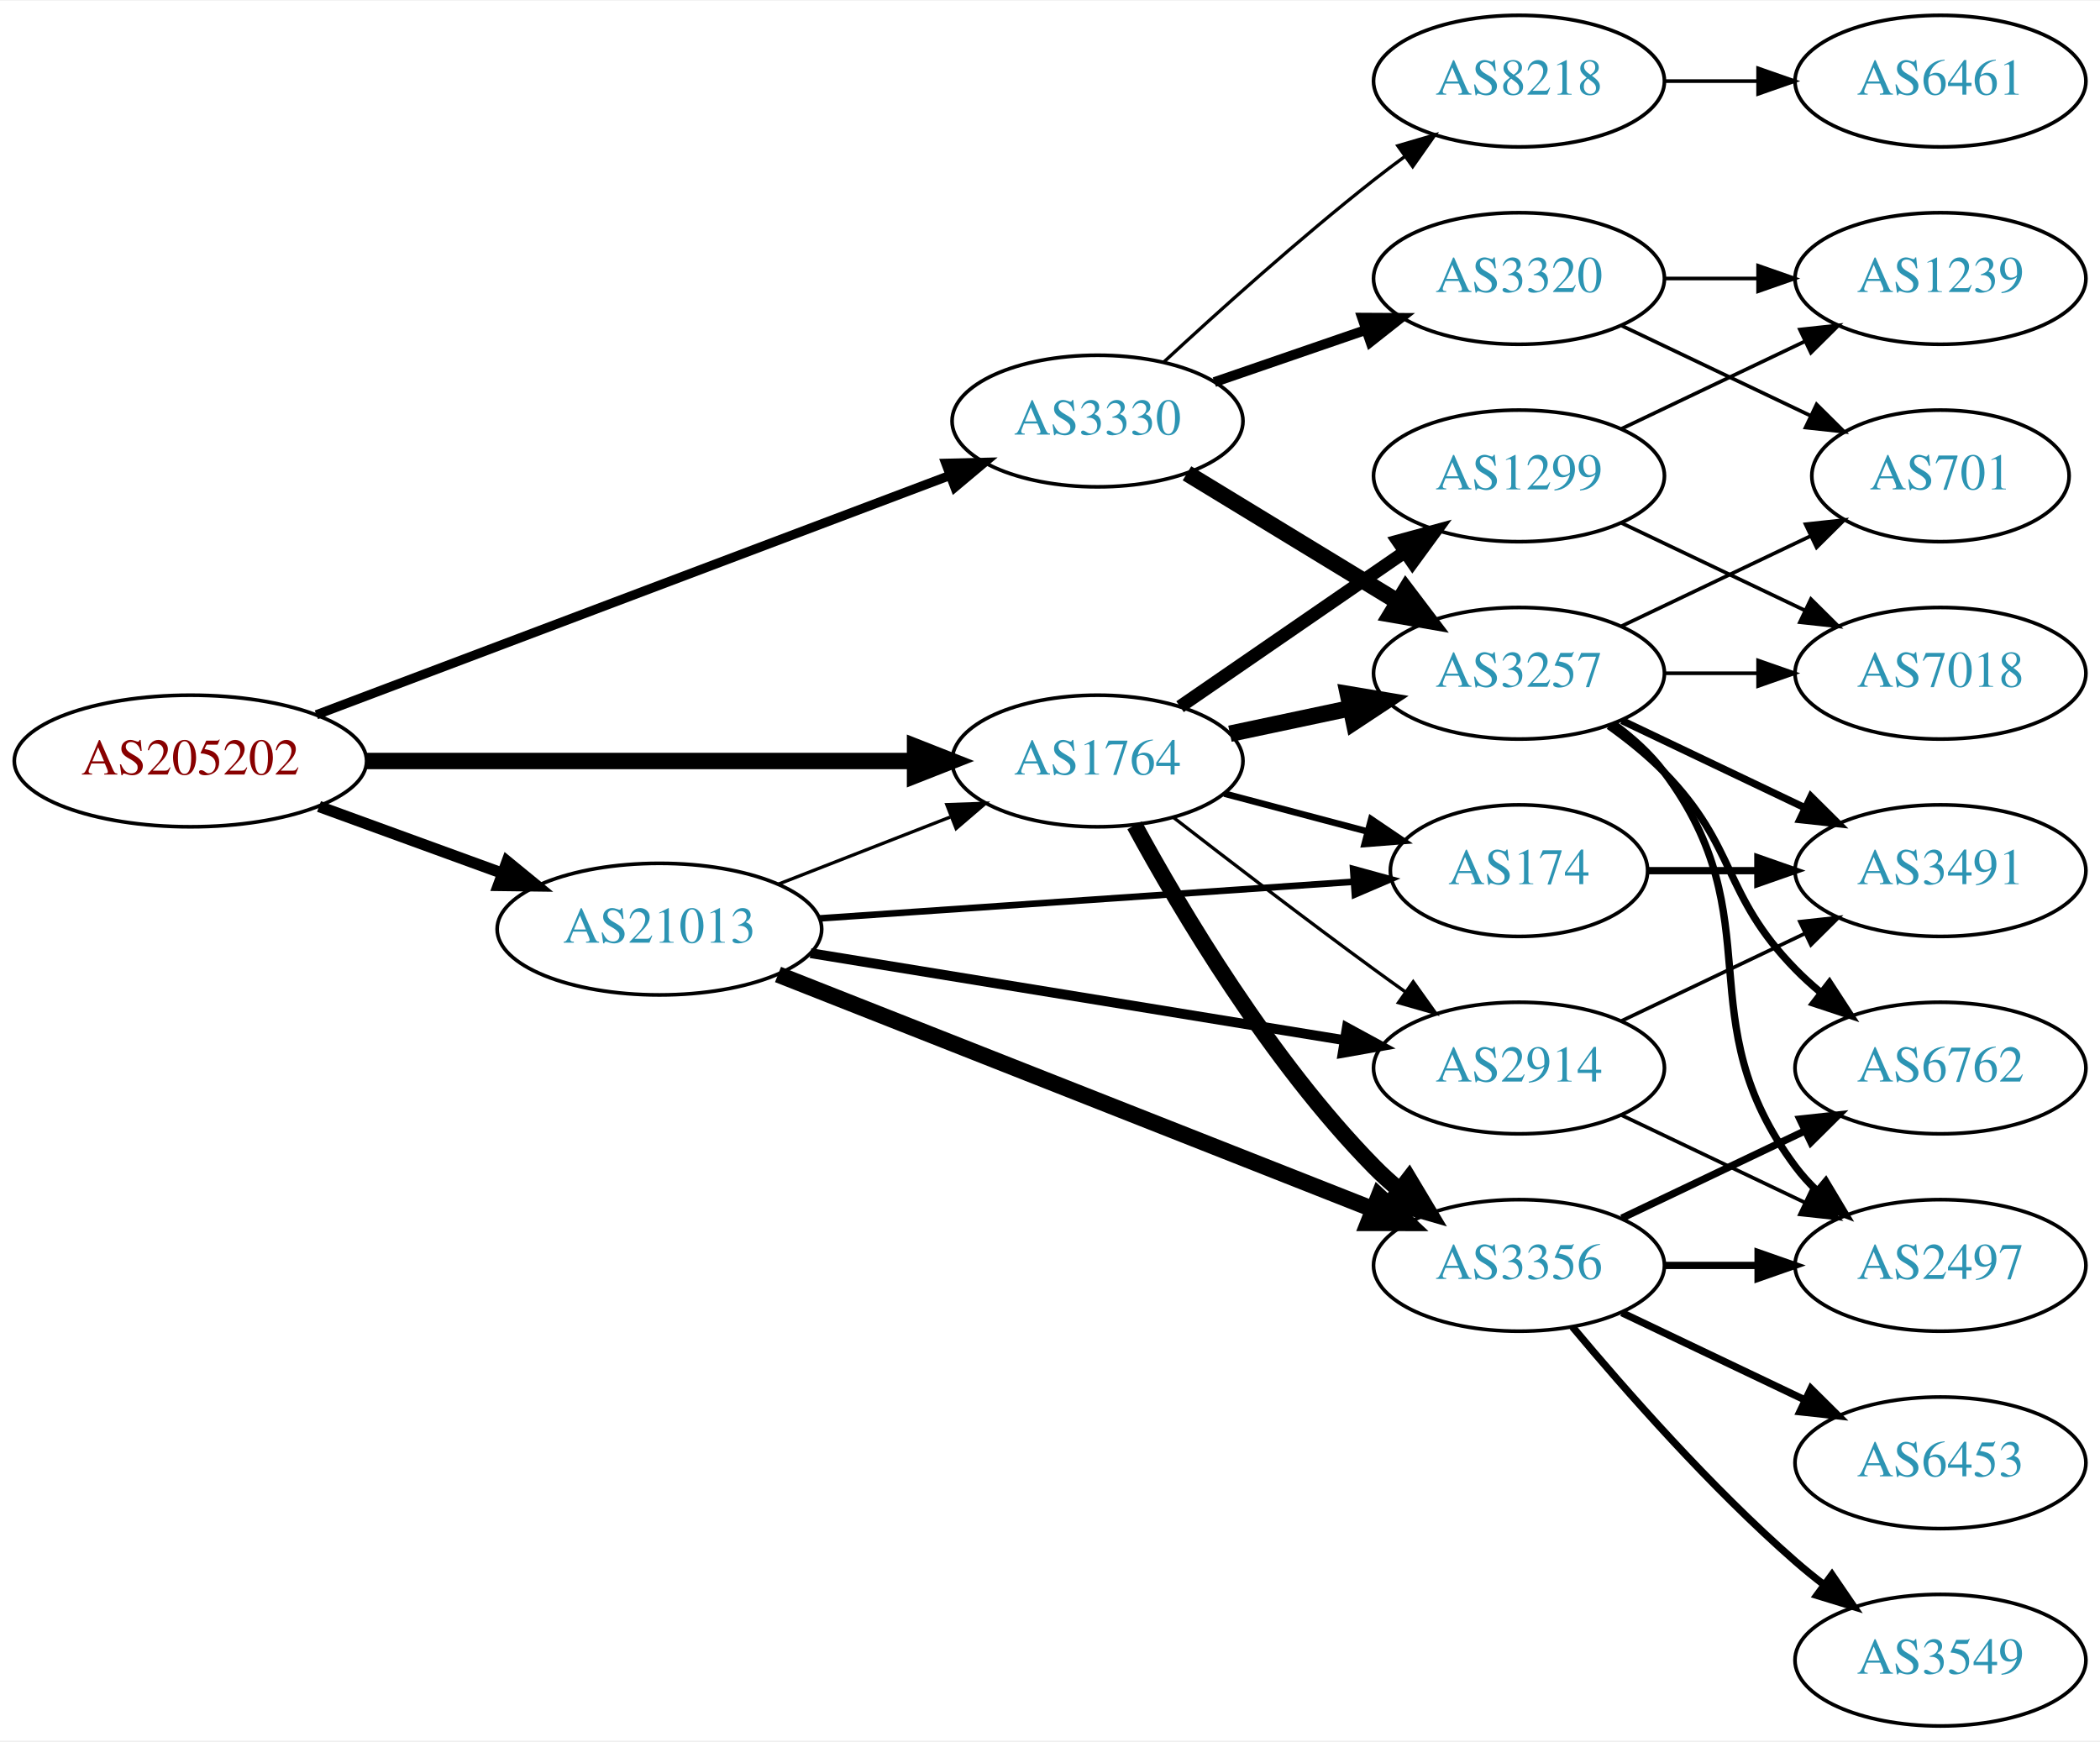
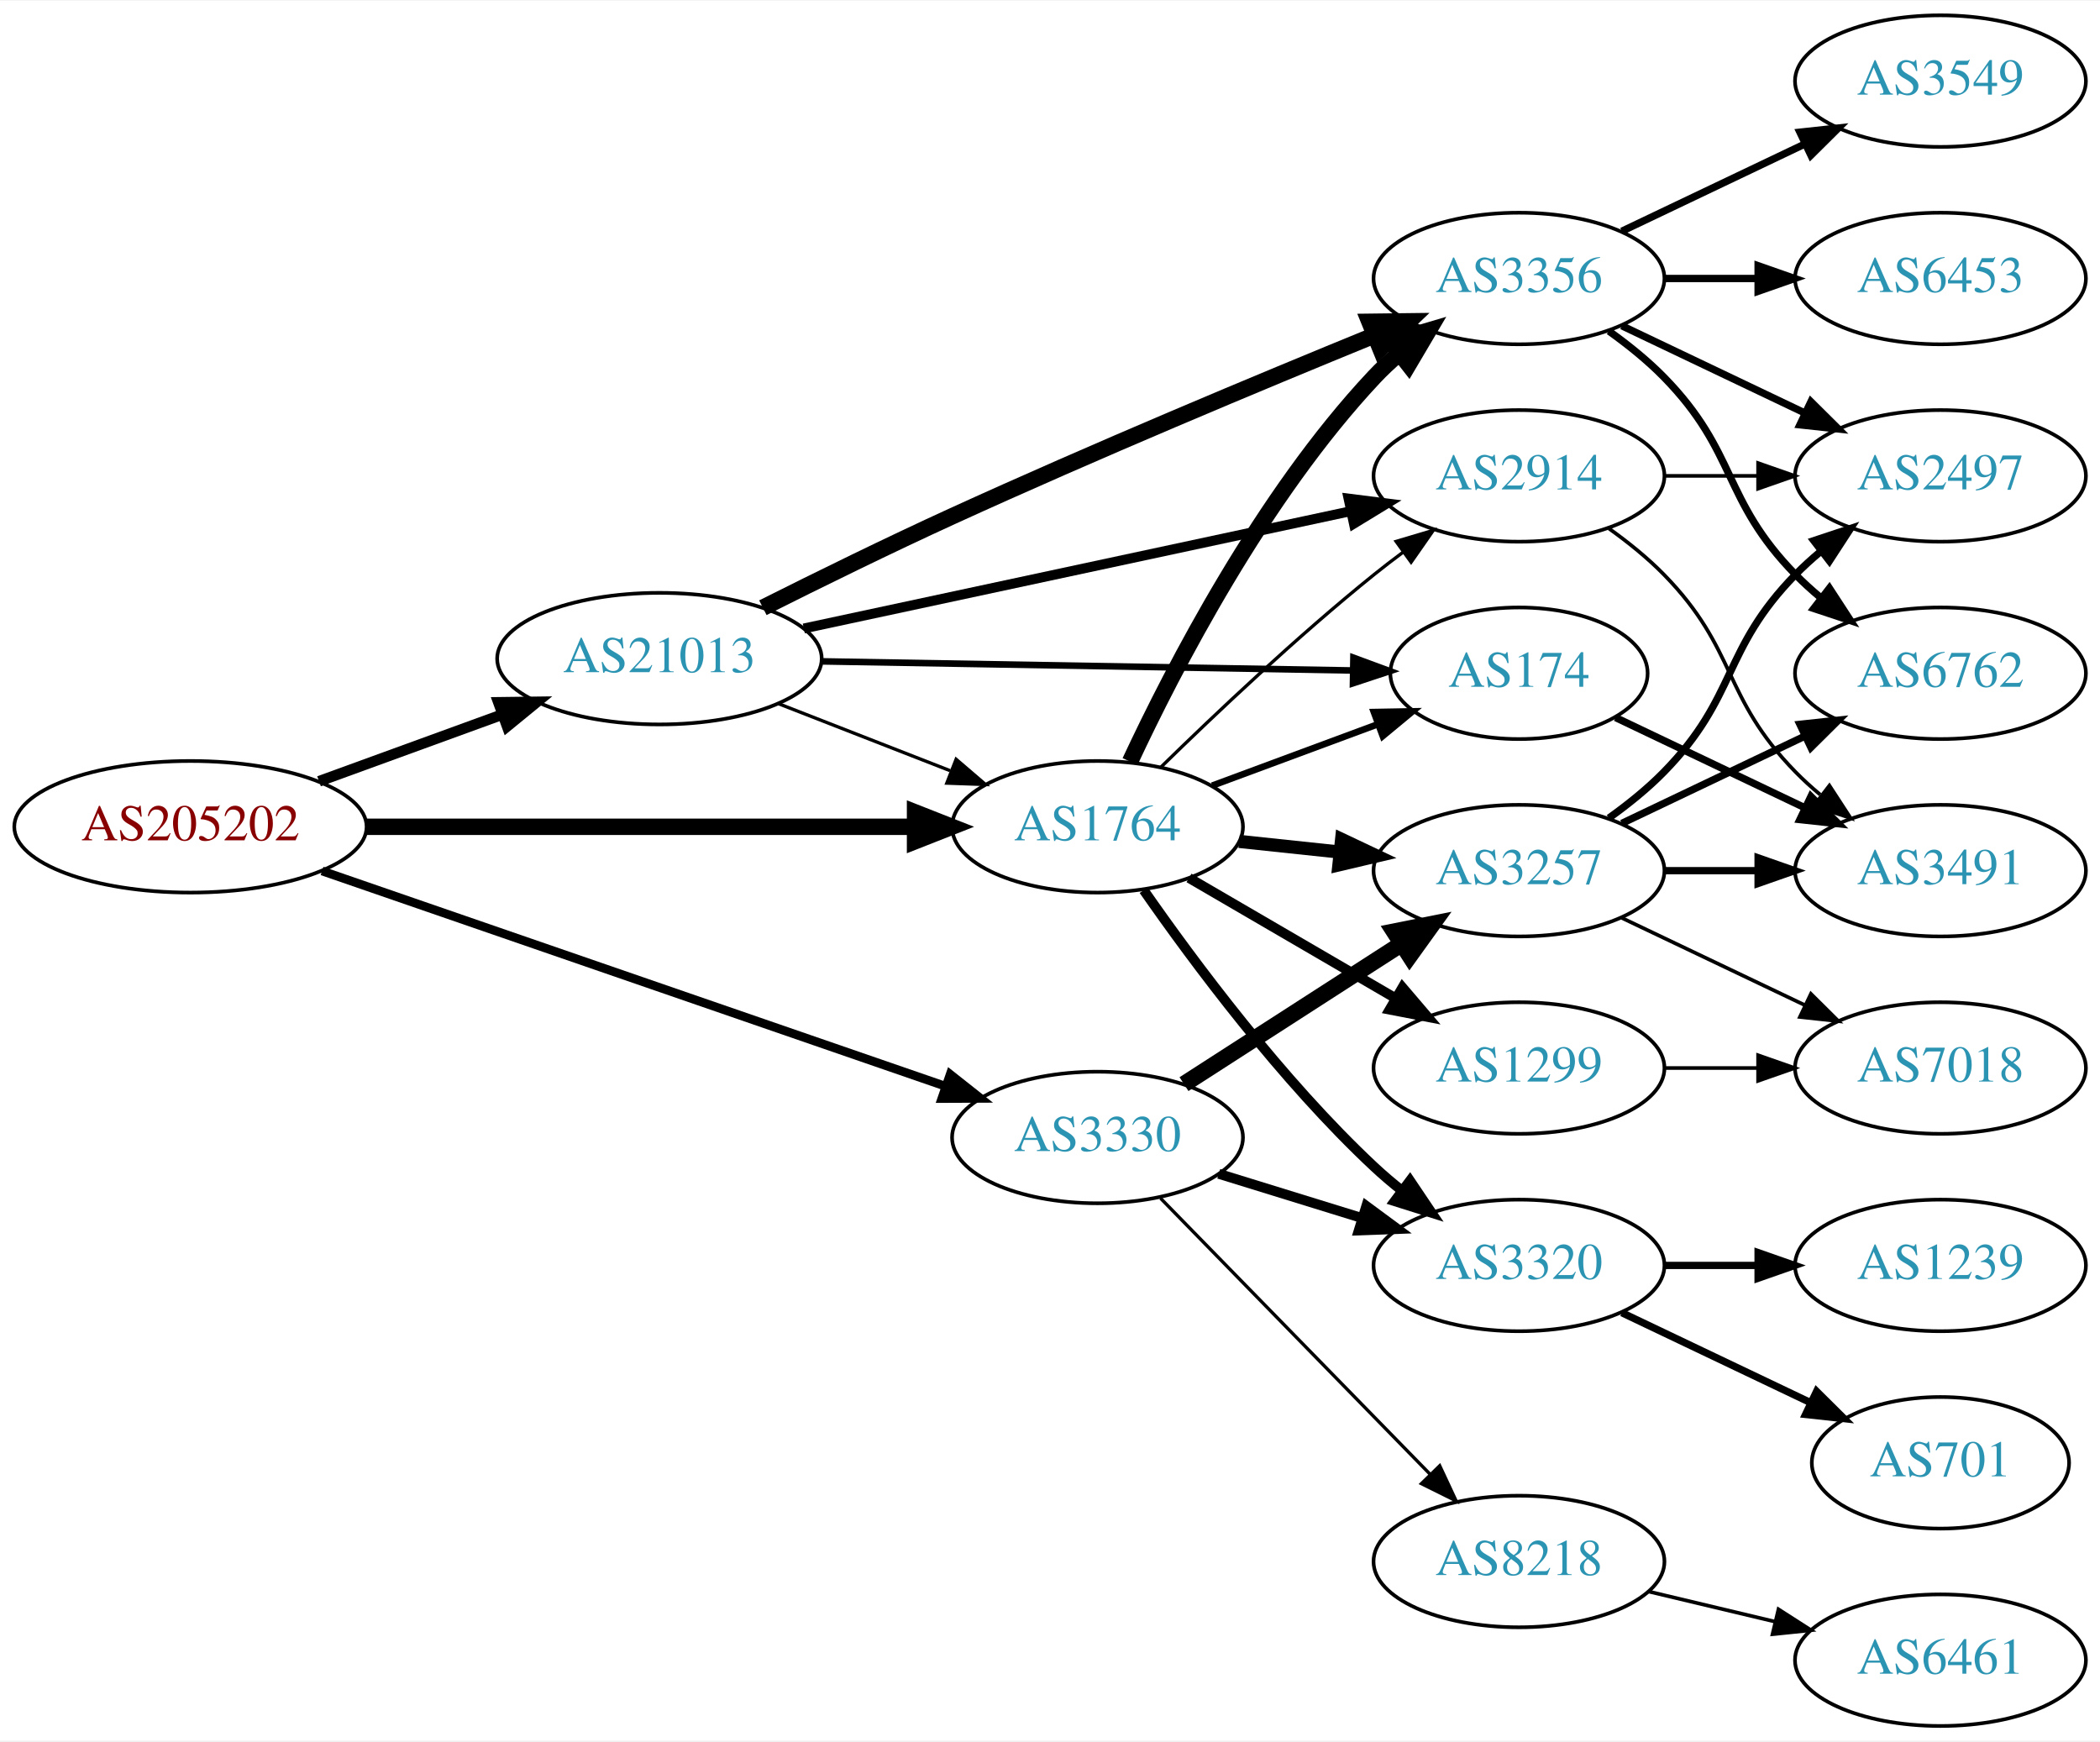
<svg xmlns="http://www.w3.org/2000/svg" xmlns:xlink="http://www.w3.org/1999/xlink" width="574pt" height="476pt" viewBox="0.00 0.00 574.46 476.00">
  <g id="graph0" class="graph" transform="scale(1 1) rotate(0) translate(4 472)">
    <polygon fill="white" stroke="none" points="-4,4 -4,-472 570.463,-472 570.463,4 -4,4" />
    <g id="node1" class="node">
      <g id="a_node1">
        <a xlink:href="/asn/205202" xlink:title="AS205202 ~ Cloudflight Austria GmbH [AT]">
-           <ellipse fill="#ffffff" stroke="black" cx="48.096" cy="-264" rx="48.192" ry="18" />
-           <text text-anchor="middle" x="48.096" y="-260.3" font-family="Times,serif" font-size="14.00" fill="#880000">AS205202</text>
+           <ellipse fill="#ffffff" stroke="black" cx="48.096" cy="-246" rx="48.192" ry="18" />
+           <text text-anchor="middle" x="48.096" y="-242.3" font-family="Times,serif" font-size="14.00" fill="#880000">AS205202</text>
        </a>
      </g>
    </g>
    <g id="node2" class="node">
      <g id="a_node2">
        <a xlink:href="/asn/1764" xlink:title="AS1764 ~ NEXTLAYER-AS [AT]">
-           <ellipse fill="#ffffff" stroke="black" cx="296.23" cy="-264" rx="39.794" ry="18" />
-           <text text-anchor="middle" x="296.23" y="-260.3" font-family="Times,serif" font-size="14.00" fill="#2c94b3">AS1764</text>
+           <ellipse fill="#ffffff" stroke="black" cx="296.23" cy="-246" rx="39.794" ry="18" />
+           <text text-anchor="middle" x="296.23" y="-242.3" font-family="Times,serif" font-size="14.00" fill="#2c94b3">AS1764</text>
        </a>
      </g>
    </g>
    <g id="edge1" class="edge">
-       <path fill="none" stroke="black" stroke-width="4.5" d="M96.262,-264C139.295,-264 202.641,-264 246.237,-264" />
-       <polygon fill="black" stroke="black" stroke-width="4.5" points="246.321,-267.938 256.321,-264 246.321,-260.063 246.321,-267.938" />
+       <path fill="none" stroke="black" stroke-width="4.5" d="M96.262,-246C139.295,-246 202.641,-246 246.237,-246" />
+       <polygon fill="black" stroke="black" stroke-width="4.5" points="246.321,-249.938 256.321,-246 246.321,-242.063 246.321,-249.938" />
    </g>
    <g id="node3" class="node">
      <g id="a_node3">
        <a xlink:href="/asn/3330" xlink:title="AS3330 ~ Vienna, Austria [AT]">
-           <ellipse fill="#ffffff" stroke="black" cx="296.23" cy="-357" rx="39.794" ry="18" />
-           <text text-anchor="middle" x="296.23" y="-353.3" font-family="Times,serif" font-size="14.00" fill="#2c94b3">AS3330</text>
+           <ellipse fill="#ffffff" stroke="black" cx="296.23" cy="-161" rx="39.794" ry="18" />
+           <text text-anchor="middle" x="296.23" y="-157.3" font-family="Times,serif" font-size="14.00" fill="#2c94b3">AS3330</text>
        </a>
      </g>
    </g>
    <g id="edge2" class="edge">
-       <path fill="none" stroke="black" stroke-width="2.531" d="M82.547,-276.639C127.676,-293.691 207.922,-324.011 255.892,-342.136" />
-       <polygon fill="black" stroke="black" stroke-width="2.531" points="254.733,-345.44 265.325,-345.7 257.207,-338.892 254.733,-345.44" />
+       <path fill="none" stroke="black" stroke-width="2.382" d="M84.099,-233.912C129.078,-218.379 207.013,-191.465 254.571,-175.041" />
+       <polygon fill="black" stroke="black" stroke-width="2.382" points="255.926,-178.276 264.236,-171.704 253.641,-171.66 255.926,-178.276" />
    </g>
    <g id="node4" class="node">
      <g id="a_node4">
        <a xlink:href="/asn/21013" xlink:title="AS21013 ~ Wels, AT [AT]">
-           <ellipse fill="#ffffff" stroke="black" cx="176.388" cy="-218" rx="44.393" ry="18" />
-           <text text-anchor="middle" x="176.388" y="-214.3" font-family="Times,serif" font-size="14.00" fill="#2c94b3">AS21013</text>
+           <ellipse fill="#ffffff" stroke="black" cx="176.388" cy="-292" rx="44.393" ry="18" />
+           <text text-anchor="middle" x="176.388" y="-288.3" font-family="Times,serif" font-size="14.00" fill="#2c94b3">AS21013</text>
        </a>
      </g>
    </g>
    <g id="edge3" class="edge">
-       <path fill="none" stroke="black" stroke-width="3.094" d="M83.272,-251.552C98.638,-245.955 116.925,-239.294 133.141,-233.388" />
-       <polygon fill="black" stroke="black" stroke-width="3.094" points="134.726,-236.535 142.925,-229.824 132.331,-229.958 134.726,-236.535" />
+       <path fill="none" stroke="black" stroke-width="2.912" d="M83.272,-258.448C98.638,-264.045 116.925,-270.706 133.141,-276.612" />
+       <polygon fill="black" stroke="black" stroke-width="2.912" points="132.331,-280.042 142.925,-280.176 134.726,-273.465 132.331,-280.042" />
    </g>
    <g id="node5" class="node">
      <g id="a_node5">
-         <a xlink:href="/asn/1299" xlink:title="AS1299 ~ Telia Carrier [EU]">
+         <a xlink:href="/asn/2914" xlink:title="AS2914 ~ NTT America, Inc. [US]">
          <ellipse fill="#ffffff" stroke="black" cx="411.523" cy="-342" rx="39.794" ry="18" />
-           <text text-anchor="middle" x="411.523" y="-338.3" font-family="Times,serif" font-size="14.00" fill="#2c94b3">AS1299</text>
+           <text text-anchor="middle" x="411.523" y="-338.3" font-family="Times,serif" font-size="14.00" fill="#2c94b3">AS2914</text>
        </a>
      </g>
    </g>
    <g id="edge4" class="edge">
-       <path fill="none" stroke="black" stroke-width="3.6" d="M318.806,-278.855C336.177,-290.814 360.801,-307.767 380.161,-321.096" />
-       <polygon fill="black" stroke="black" stroke-width="3.6" points="378.42,-324.147 388.641,-326.935 382.389,-318.381 378.42,-324.147" />
+       <path fill="none" stroke="black" stroke-width="0.9" d="M313.545,-262.297C328.291,-276.726 350.847,-298.065 371.877,-315 374.426,-317.053 377.123,-319.124 379.858,-321.157" />
+       <polygon fill="black" stroke="black" stroke-width="0.9" points="377.914,-324.071 388.071,-327.086 382.011,-318.395 377.914,-324.071" />
    </g>
    <g id="node6" class="node">
      <g id="a_node6">
-         <a xlink:href="/asn/3356" xlink:title="AS3356 ~ Level 3 Parent, LLC [US]">
-           <ellipse fill="#ffffff" stroke="black" cx="411.523" cy="-126" rx="39.794" ry="18" />
-           <text text-anchor="middle" x="411.523" y="-122.3" font-family="Times,serif" font-size="14.00" fill="#2c94b3">AS3356</text>
+         <a xlink:href="/asn/174" xlink:title="AS174 ~ Cogent Communications [US]">
+           <ellipse fill="#ffffff" stroke="black" cx="411.523" cy="-288" rx="35.194" ry="18" />
+           <text text-anchor="middle" x="411.523" y="-284.3" font-family="Times,serif" font-size="14.00" fill="#2c94b3">AS174</text>
        </a>
      </g>
    </g>
    <g id="edge5" class="edge">
-       <path fill="none" stroke="black" stroke-width="4.5" d="M306.367,-246.402C318.972,-223.217 343.396,-181.992 371.877,-153 373.974,-150.865 376.26,-148.789 378.639,-146.799" />
-       <polygon fill="black" stroke="black" stroke-width="4.5" points="381.424,-149.625 386.942,-140.403 376.618,-143.386 381.424,-149.625" />
+       <path fill="none" stroke="black" stroke-width="1.8" d="M327.591,-257.255C341.437,-262.388 357.975,-268.519 372.627,-273.951" />
+       <polygon fill="black" stroke="black" stroke-width="1.8" points="371.82,-277.385 382.413,-277.579 374.254,-270.821 371.82,-277.385" />
    </g>
    <g id="node7" class="node">
      <g id="a_node7">
-         <a xlink:href="/asn/3257" xlink:title="AS3257 ~ GTT [DE]">
-           <ellipse fill="#ffffff" stroke="black" cx="411.523" cy="-288" rx="39.794" ry="18" />
-           <text text-anchor="middle" x="411.523" y="-284.3" font-family="Times,serif" font-size="14.00" fill="#2c94b3">AS3257</text>
+         <a xlink:href="/asn/1299" xlink:title="AS1299 ~ Telia Carrier [EU]">
+           <ellipse fill="#ffffff" stroke="black" cx="411.523" cy="-180" rx="39.794" ry="18" />
+           <text text-anchor="middle" x="411.523" y="-176.3" font-family="Times,serif" font-size="14.00" fill="#2c94b3">AS1299</text>
        </a>
      </g>
    </g>
    <g id="edge6" class="edge">
-       <path fill="none" stroke="black" stroke-width="4.5" d="M332.456,-271.462C342.899,-273.675 354.482,-276.128 365.459,-278.454" />
-       <polygon fill="black" stroke="black" stroke-width="4.5" points="364.72,-282.322 375.319,-280.542 366.352,-274.618 364.72,-282.322" />
+       <path fill="none" stroke="black" stroke-width="2.7" d="M321.257,-232.003C337.629,-222.465 359.516,-209.715 377.52,-199.226" />
+       <polygon fill="black" stroke="black" stroke-width="2.7" points="379.652,-202.035 386.531,-193.977 376.129,-195.986 379.652,-202.035" />
    </g>
    <g id="node8" class="node">
      <g id="a_node8">
-         <a xlink:href="/asn/174" xlink:title="AS174 ~ Cogent Communications [US]">
-           <ellipse fill="#ffffff" stroke="black" cx="411.523" cy="-234" rx="35.194" ry="18" />
-           <text text-anchor="middle" x="411.523" y="-230.3" font-family="Times,serif" font-size="14.00" fill="#2c94b3">AS174</text>
+         <a xlink:href="/asn/3356" xlink:title="AS3356 ~ Level 3 Parent, LLC [US]">
+           <ellipse fill="#ffffff" stroke="black" cx="411.523" cy="-396" rx="39.794" ry="18" />
+           <text text-anchor="middle" x="411.523" y="-392.3" font-family="Times,serif" font-size="14.00" fill="#2c94b3">AS3356</text>
        </a>
      </g>
    </g>
    <g id="edge7" class="edge">
-       <path fill="none" stroke="black" stroke-width="1.8" d="M330.915,-255.08C343.164,-251.837 357.138,-248.136 369.923,-244.751" />
-       <polygon fill="black" stroke="black" stroke-width="1.8" points="371.095,-248.061 379.866,-242.118 369.303,-241.295 371.095,-248.061" />
+       <path fill="none" stroke="black" stroke-width="4.5" d="M305.127,-263.837C316.984,-289.243 341.294,-336.383 371.877,-369 373.923,-371.183 376.174,-373.293 378.528,-375.307" />
+       <polygon fill="black" stroke="black" stroke-width="4.5" points="376.48,-378.703 386.787,-381.747 381.322,-372.492 376.48,-378.703" />
    </g>
    <g id="node9" class="node">
      <g id="a_node9">
-         <a xlink:href="/asn/2914" xlink:title="AS2914 ~ NTT America, Inc. [US]">
-           <ellipse fill="#ffffff" stroke="black" cx="411.523" cy="-180" rx="39.794" ry="18" />
-           <text text-anchor="middle" x="411.523" y="-176.3" font-family="Times,serif" font-size="14.00" fill="#2c94b3">AS2914</text>
+         <a xlink:href="/asn/3320" xlink:title="AS3320 ~ DTAG [DE]">
+           <ellipse fill="#ffffff" stroke="black" cx="411.523" cy="-126" rx="39.794" ry="18" />
+           <text text-anchor="middle" x="411.523" y="-122.3" font-family="Times,serif" font-size="14.00" fill="#2c94b3">AS3320</text>
        </a>
      </g>
    </g>
    <g id="edge8" class="edge">
-       <path fill="none" stroke="black" stroke-width="0.9" d="M317.018,-248.527C331.964,-236.929 353.049,-220.756 371.877,-207 374.671,-204.958 377.596,-202.855 380.533,-200.765" />
-       <polygon fill="black" stroke="black" stroke-width="0.9" points="382.587,-203.6 388.742,-194.977 378.553,-197.879 382.587,-203.6" />
+       <path fill="none" stroke="black" stroke-width="2.7" d="M308.869,-228.659C322.555,-209.001 346.629,-176.621 371.877,-153 374.267,-150.763 376.854,-148.566 379.518,-146.451" />
+       <polygon fill="black" stroke="black" stroke-width="2.7" points="381.706,-149.186 387.62,-140.395 377.515,-143.579 381.706,-149.186" />
+     </g>
+     <g id="node10" class="node">
+       <g id="a_node10">
+         <a xlink:href="/asn/3257" xlink:title="AS3257 ~ GTT [DE]">
+           <ellipse fill="#ffffff" stroke="black" cx="411.523" cy="-234" rx="39.794" ry="18" />
+           <text text-anchor="middle" x="411.523" y="-230.3" font-family="Times,serif" font-size="14.00" fill="#2c94b3">AS3257</text>
+         </a>
+       </g>
+     </g>
+     <g id="edge9" class="edge">
+       <path fill="none" stroke="black" stroke-width="3.6" d="M334.955,-242.004C343.747,-241.073 353.227,-240.069 362.401,-239.097" />
+       <polygon fill="black" stroke="black" stroke-width="3.6" points="363.001,-242.553 372.577,-238.019 362.264,-235.592 363.001,-242.553" />
    </g>
    <g id="edge22" class="edge">
-       <path fill="none" stroke="black" stroke-width="4.5" d="M320.704,-342.703C337.414,-332.526 360.069,-318.728 378.446,-307.536" />
-       <polygon fill="black" stroke="black" stroke-width="4.5" points="380.586,-310.843 387.079,-302.279 376.49,-304.117 380.586,-310.843" />
-     </g>
-     <g id="node18" class="node">
-       <g id="a_node18">
-         <a xlink:href="/asn/8218" xlink:title="AS8218 ~ legacy Neotelecoms [FR]">
-           <ellipse fill="#ffffff" stroke="black" cx="411.523" cy="-450" rx="39.794" ry="18" />
-           <text text-anchor="middle" x="411.523" y="-446.3" font-family="Times,serif" font-size="14.00" fill="#2c94b3">AS8218</text>
-         </a>
-       </g>
-     </g>
-     <g id="edge21" class="edge">
-       <path fill="none" stroke="black" stroke-width="0.9" d="M314.244,-373.047C329.07,-386.784 351.352,-406.843 371.877,-423 374.596,-425.141 377.471,-427.311 380.376,-429.442" />
-       <polygon fill="black" stroke="black" stroke-width="0.9" points="378.373,-432.312 388.54,-435.29 382.449,-426.621 378.373,-432.312" />
+       <path fill="none" stroke="black" stroke-width="2.7" d="M329.392,-151.064C341.591,-147.295 355.665,-142.947 368.631,-138.942" />
+       <polygon fill="black" stroke="black" stroke-width="2.7" points="369.759,-142.257 378.28,-135.961 367.693,-135.569 369.759,-142.257" />
+     </g>
+     <g id="edge23" class="edge">
+       <path fill="none" stroke="black" stroke-width="4.5" d="M319.884,-175.597C336.942,-186.589 360.526,-201.785 379.361,-213.921" />
+       <polygon fill="black" stroke="black" stroke-width="4.5" points="377.369,-217.322 387.908,-219.428 381.635,-210.702 377.369,-217.322" />
    </g>
    <g id="node19" class="node">
      <g id="a_node19">
-         <a xlink:href="/asn/3320" xlink:title="AS3320 ~ DTAG [DE]">
-           <ellipse fill="#ffffff" stroke="black" cx="411.523" cy="-396" rx="39.794" ry="18" />
-           <text text-anchor="middle" x="411.523" y="-392.3" font-family="Times,serif" font-size="14.00" fill="#2c94b3">AS3320</text>
-         </a>
-       </g>
-     </g>
-     <g id="edge23" class="edge">
-       <path fill="none" stroke="black" stroke-width="2.7" d="M328.188,-367.657C340.946,-372.049 355.91,-377.2 369.556,-381.897" />
-       <polygon fill="black" stroke="black" stroke-width="2.7" points="368.614,-385.275 379.209,-385.22 370.893,-378.656 368.614,-385.275" />
+         <a xlink:href="/asn/8218" xlink:title="AS8218 ~ legacy Neotelecoms [FR]">
+           <ellipse fill="#ffffff" stroke="black" cx="411.523" cy="-45" rx="39.794" ry="18" />
+           <text text-anchor="middle" x="411.523" y="-41.3" font-family="Times,serif" font-size="14.00" fill="#2c94b3">AS8218</text>
+         </a>
+       </g>
+     </g>
+     <g id="edge24" class="edge">
+       <path fill="none" stroke="black" stroke-width="0.9" d="M313.462,-144.38C332.812,-124.568 365.289,-91.315 387.294,-68.784" />
+       <polygon fill="black" stroke="black" stroke-width="0.9" points="389.838,-71.189 394.321,-61.589 384.83,-66.298 389.838,-71.189" />
+     </g>
+     <g id="edge29" class="edge">
+       <path fill="none" stroke="black" stroke-width="0.9" d="M208.967,-279.673C223.396,-274.04 240.636,-267.311 255.897,-261.354" />
+       <polygon fill="black" stroke="black" stroke-width="0.9" points="257.548,-264.466 265.591,-257.57 255.003,-257.946 257.548,-264.466" />
+     </g>
+     <g id="edge26" class="edge">
+       <path fill="none" stroke="black" stroke-width="2.7" d="M215.885,-300.256C256.953,-309.064 321.948,-323.003 365.393,-332.321" />
+       <polygon fill="black" stroke="black" stroke-width="2.7" points="364.892,-335.793 375.403,-334.468 366.36,-328.949 364.892,-335.793" />
+     </g>
+     <g id="edge28" class="edge">
+       <path fill="none" stroke="black" stroke-width="1.8" d="M220.692,-291.257C262.088,-290.547 324.212,-289.481 366.007,-288.764" />
+       <polygon fill="black" stroke="black" stroke-width="1.8" points="366.231,-292.261 376.169,-288.589 366.111,-285.262 366.231,-292.261" />
    </g>
    <g id="edge27" class="edge">
-       <path fill="none" stroke="black" stroke-width="0.9" d="M208.967,-230.327C223.396,-235.96 240.636,-242.689 255.897,-248.646" />
-       <polygon fill="black" stroke="black" stroke-width="0.9" points="255.003,-252.054 265.591,-252.43 257.548,-245.534 255.003,-252.054" />
-     </g>
-     <g id="edge28" class="edge">
-       <path fill="none" stroke="black" stroke-width="4.5" d="M208.829,-205.592C250.978,-188.96 325.775,-159.443 371.481,-141.407" />
-       <polygon fill="black" stroke="black" stroke-width="4.5" points="373.191,-144.965 381.048,-137.631 370.301,-137.64 373.191,-144.965" />
-     </g>
-     <g id="edge29" class="edge">
-       <path fill="none" stroke="black" stroke-width="1.8" d="M220.148,-220.935C261.593,-223.779 324.184,-228.075 366.163,-230.956" />
-       <polygon fill="black" stroke="black" stroke-width="1.8" points="366.149,-234.463 376.366,-231.656 366.629,-227.479 366.149,-234.463" />
+       <path fill="none" stroke="black" stroke-width="4.5" d="M204.689,-305.931C219.868,-313.554 239.159,-323.039 256.584,-331 295.394,-348.732 340.423,-367.544 371.714,-380.343" />
+       <polygon fill="black" stroke="black" stroke-width="4.5" points="370.618,-384.149 381.365,-384.278 373.592,-376.856 370.618,-384.149" />
+     </g>
+     <g id="node11" class="node">
+       <g id="a_node11">
+         <a xlink:href="/asn/3491" xlink:title="AS3491 ~ PCCW Global, Inc. [US]">
+           <ellipse fill="#ffffff" stroke="black" cx="526.816" cy="-234" rx="39.794" ry="18" />
+           <text text-anchor="middle" x="526.816" y="-230.3" font-family="Times,serif" font-size="14.00" fill="#2c94b3">AS3491</text>
+         </a>
+       </g>
    </g>
    <g id="edge30" class="edge">
-       <path fill="none" stroke="black" stroke-width="2.7" d="M217.73,-211.424C258.39,-204.797 321.084,-194.578 363.861,-187.606" />
-       <polygon fill="black" stroke="black" stroke-width="2.7" points="364.437,-191.058 373.743,-185.995 363.31,-184.149 364.437,-191.058" />
+       <path fill="none" stroke="black" d="M436.117,-327.611C441.373,-323.852 446.705,-319.563 451.17,-315 471.342,-294.383 466.997,-281.617 487.17,-261 489.262,-258.861 491.546,-256.782 493.922,-254.79" />
+       <polygon fill="black" stroke="black" points="496.441,-257.268 502.222,-248.389 492.166,-251.725 496.441,-257.268" />
+     </g>
+     <g id="node12" class="node">
+       <g id="a_node12">
+         <a xlink:href="/asn/2497" xlink:title="AS2497 ~ Internet Initiative Japan Inc. [JP]">
+           <ellipse fill="#ffffff" stroke="black" cx="526.816" cy="-342" rx="39.794" ry="18" />
+           <text text-anchor="middle" x="526.816" y="-338.3" font-family="Times,serif" font-size="14.00" fill="#2c94b3">AS2497</text>
+         </a>
+       </g>
+     </g>
+     <g id="edge31" class="edge">
+       <path fill="none" stroke="black" d="M451.195,-342C459.398,-342 468.162,-342 476.694,-342" />
+       <polygon fill="black" stroke="black" points="476.934,-345.5 486.934,-342 476.933,-338.5 476.934,-345.5" />
+     </g>
+     <g id="edge10" class="edge">
+       <path fill="none" stroke="black" stroke-width="2" d="M437.948,-275.881C453.251,-268.587 472.974,-259.186 489.856,-251.14" />
+       <polygon fill="black" stroke="black" stroke-width="2" points="491.375,-254.293 498.896,-246.831 488.363,-247.974 491.375,-254.293" />
    </g>
    <g id="node16" class="node">
      <g id="a_node16">
        <a xlink:href="/asn/7018" xlink:title="AS7018 ~ AT&amp;T Services, Inc. [US]">
+           <ellipse fill="#ffffff" stroke="black" cx="526.816" cy="-180" rx="39.794" ry="18" />
+           <text text-anchor="middle" x="526.816" y="-176.3" font-family="Times,serif" font-size="14.00" fill="#2c94b3">AS7018</text>
+         </a>
+       </g>
+     </g>
+     <g id="edge21" class="edge">
+       <path fill="none" stroke="black" d="M451.195,-180C459.398,-180 468.162,-180 476.694,-180" />
+       <polygon fill="black" stroke="black" points="476.934,-183.5 486.934,-180 476.933,-176.5 476.934,-183.5" />
+     </g>
+     <g id="edge11" class="edge">
+       <path fill="none" stroke="black" stroke-width="2" d="M439.66,-383.066C454.654,-375.919 473.475,-366.948 489.698,-359.215" />
+       <polygon fill="black" stroke="black" stroke-width="2" points="491.38,-362.291 498.901,-354.829 488.368,-355.972 491.38,-362.291" />
+     </g>
+     <g id="node13" class="node">
+       <g id="a_node13">
+         <a xlink:href="/asn/3549" xlink:title="AS3549 ~ Level 3 Parent, LLC [US]">
+           <ellipse fill="#ffffff" stroke="black" cx="526.816" cy="-450" rx="39.794" ry="18" />
+           <text text-anchor="middle" x="526.816" y="-446.3" font-family="Times,serif" font-size="14.00" fill="#2c94b3">AS3549</text>
+         </a>
+       </g>
+     </g>
+     <g id="edge12" class="edge">
+       <path fill="none" stroke="black" stroke-width="2" d="M439.66,-408.934C454.654,-416.081 473.475,-425.052 489.698,-432.785" />
+       <polygon fill="black" stroke="black" stroke-width="2" points="488.368,-436.028 498.901,-437.171 491.38,-429.709 488.368,-436.028" />
+     </g>
+     <g id="node14" class="node">
+       <g id="a_node14">
+         <a xlink:href="/asn/6762" xlink:title="AS6762 ~ TELECOM ITALIA SPARKLE S.p.A. [IT]">
          <ellipse fill="#ffffff" stroke="black" cx="526.816" cy="-288" rx="39.794" ry="18" />
-           <text text-anchor="middle" x="526.816" y="-284.3" font-family="Times,serif" font-size="14.00" fill="#2c94b3">AS7018</text>
-         </a>
-       </g>
-     </g>
-     <g id="edge18" class="edge">
-       <path fill="none" stroke="black" d="M439.66,-329.066C454.654,-321.919 473.475,-312.948 489.698,-305.215" />
-       <polygon fill="black" stroke="black" points="491.38,-308.291 498.901,-300.829 488.368,-301.972 491.38,-308.291" />
+           <text text-anchor="middle" x="526.816" y="-284.3" font-family="Times,serif" font-size="14.00" fill="#2c94b3">AS6762</text>
+         </a>
+       </g>
+     </g>
+     <g id="edge13" class="edge">
+       <path fill="none" stroke="black" stroke-width="2" d="M436.117,-381.611C441.373,-377.852 446.705,-373.563 451.17,-369 471.342,-348.383 466.997,-335.617 487.17,-315 489.262,-312.861 491.546,-310.782 493.922,-308.79" />
+       <polygon fill="black" stroke="black" stroke-width="2" points="496.441,-311.268 502.222,-302.389 492.166,-305.725 496.441,-311.268" />
+     </g>
+     <g id="node15" class="node">
+       <g id="a_node15">
+         <a xlink:href="/asn/6453" xlink:title="AS6453 ~ TATA COMMUNICATIONS (AMERICA) INC [US]">
+           <ellipse fill="#ffffff" stroke="black" cx="526.816" cy="-396" rx="39.794" ry="18" />
+           <text text-anchor="middle" x="526.816" y="-392.3" font-family="Times,serif" font-size="14.00" fill="#2c94b3">AS6453</text>
+         </a>
+       </g>
+     </g>
+     <g id="edge14" class="edge">
+       <path fill="none" stroke="black" stroke-width="2" d="M451.195,-396C459.398,-396 468.162,-396 476.694,-396" />
+       <polygon fill="black" stroke="black" stroke-width="2" points="476.934,-399.5 486.934,-396 476.933,-392.5 476.934,-399.5" />
    </g>
    <g id="node17" class="node">
      <g id="a_node17">
+         <a xlink:href="/asn/701" xlink:title="AS701 ~ UUNET [US]">
+           <ellipse fill="#ffffff" stroke="black" cx="526.816" cy="-72" rx="35.194" ry="18" />
+           <text text-anchor="middle" x="526.816" y="-68.3" font-family="Times,serif" font-size="14.00" fill="#2c94b3">AS701</text>
+         </a>
+       </g>
+     </g>
+     <g id="edge19" class="edge">
+       <path fill="none" stroke="black" stroke-width="2" d="M439.66,-113.066C455.091,-105.71 474.577,-96.423 491.112,-88.541" />
+       <polygon fill="black" stroke="black" stroke-width="2" points="492.933,-91.551 500.454,-84.089 489.921,-85.232 492.933,-91.551" />
+     </g>
+     <g id="node18" class="node">
+       <g id="a_node18">
        <a xlink:href="/asn/1239" xlink:title="AS1239 ~ Sprint [US]">
-           <ellipse fill="#ffffff" stroke="black" cx="526.816" cy="-396" rx="39.794" ry="18" />
-           <text text-anchor="middle" x="526.816" y="-392.3" font-family="Times,serif" font-size="14.00" fill="#2c94b3">AS1239</text>
-         </a>
-       </g>
-     </g>
-     <g id="edge19" class="edge">
-       <path fill="none" stroke="black" d="M439.66,-354.934C454.654,-362.081 473.475,-371.052 489.698,-378.785" />
-       <polygon fill="black" stroke="black" points="488.368,-382.028 498.901,-383.171 491.38,-375.709 488.368,-382.028" />
-     </g>
-     <g id="node10" class="node">
-       <g id="a_node10">
-         <a xlink:href="/asn/6453" xlink:title="AS6453 ~ TATA COMMUNICATIONS (AMERICA) INC [US]">
-           <ellipse fill="#ffffff" stroke="black" cx="526.816" cy="-72" rx="39.794" ry="18" />
-           <text text-anchor="middle" x="526.816" y="-68.3" font-family="Times,serif" font-size="14.00" fill="#2c94b3">AS6453</text>
-         </a>
-       </g>
-     </g>
-     <g id="edge9" class="edge">
-       <path fill="none" stroke="black" stroke-width="2" d="M439.66,-113.066C454.654,-105.919 473.475,-96.948 489.698,-89.215" />
-       <polygon fill="black" stroke="black" stroke-width="2" points="491.38,-92.291 498.901,-84.829 488.368,-85.972 491.38,-92.291" />
-     </g>
-     <g id="node11" class="node">
-       <g id="a_node11">
-         <a xlink:href="/asn/2497" xlink:title="AS2497 ~ Internet Initiative Japan Inc. [JP]">
          <ellipse fill="#ffffff" stroke="black" cx="526.816" cy="-126" rx="39.794" ry="18" />
-           <text text-anchor="middle" x="526.816" y="-122.3" font-family="Times,serif" font-size="14.00" fill="#2c94b3">AS2497</text>
-         </a>
-       </g>
-     </g>
-     <g id="edge10" class="edge">
+           <text text-anchor="middle" x="526.816" y="-122.3" font-family="Times,serif" font-size="14.00" fill="#2c94b3">AS1239</text>
+         </a>
+       </g>
+     </g>
+     <g id="edge20" class="edge">
      <path fill="none" stroke="black" stroke-width="2" d="M451.195,-126C459.398,-126 468.162,-126 476.694,-126" />
      <polygon fill="black" stroke="black" stroke-width="2" points="476.934,-129.5 486.934,-126 476.933,-122.5 476.934,-129.5" />
    </g>
-     <g id="node12" class="node">
-       <g id="a_node12">
-         <a xlink:href="/asn/3549" xlink:title="AS3549 ~ Level 3 Parent, LLC [US]">
-           <ellipse fill="#ffffff" stroke="black" cx="526.816" cy="-18" rx="39.794" ry="18" />
-           <text text-anchor="middle" x="526.816" y="-14.3" font-family="Times,serif" font-size="14.00" fill="#2c94b3">AS3549</text>
-         </a>
-       </g>
-     </g>
-     <g id="edge11" class="edge">
-       <path fill="none" stroke="black" stroke-width="2" d="M426.153,-109.183C440.436,-92.071 463.982,-65.255 487.17,-45 489.635,-42.846 492.274,-40.706 494.971,-38.628" />
-       <polygon fill="black" stroke="black" stroke-width="2" points="497.144,-41.375 503.125,-32.63 492.996,-35.736 497.144,-41.375" />
-     </g>
-     <g id="node13" class="node">
-       <g id="a_node13">
-         <a xlink:href="/asn/6762" xlink:title="AS6762 ~ TELECOM ITALIA SPARKLE S.p.A. [IT]">
-           <ellipse fill="#ffffff" stroke="black" cx="526.816" cy="-180" rx="39.794" ry="18" />
-           <text text-anchor="middle" x="526.816" y="-176.3" font-family="Times,serif" font-size="14.00" fill="#2c94b3">AS6762</text>
-         </a>
-       </g>
-     </g>
-     <g id="edge12" class="edge">
-       <path fill="none" stroke="black" stroke-width="2" d="M439.66,-138.934C454.654,-146.081 473.475,-155.052 489.698,-162.785" />
-       <polygon fill="black" stroke="black" stroke-width="2" points="488.368,-166.028 498.901,-167.171 491.38,-159.709 488.368,-166.028" />
-     </g>
-     <g id="edge14" class="edge">
-       <path fill="none" stroke="black" stroke-width="2" d="M437.454,-274.118C442.53,-270.389 447.448,-265.984 451.17,-261 481.441,-220.458 456.898,-193.542 487.17,-153 488.914,-150.664 490.921,-148.455 493.085,-146.383" />
-       <polygon fill="black" stroke="black" stroke-width="2" points="495.444,-148.973 500.885,-139.882 490.963,-143.595 495.444,-148.973" />
-     </g>
-     <g id="edge13" class="edge">
-       <path fill="none" stroke="black" stroke-width="2" d="M436.117,-273.611C441.373,-269.852 446.705,-265.563 451.17,-261 471.342,-240.383 466.997,-227.617 487.17,-207 489.262,-204.861 491.546,-202.782 493.922,-200.79" />
-       <polygon fill="black" stroke="black" stroke-width="2" points="496.441,-203.268 502.222,-194.389 492.166,-197.725 496.441,-203.268" />
-     </g>
-     <g id="node14" class="node">
-       <g id="a_node14">
-         <a xlink:href="/asn/3491" xlink:title="AS3491 ~ PCCW Global, Inc. [US]">
-           <ellipse fill="#ffffff" stroke="black" cx="526.816" cy="-234" rx="39.794" ry="18" />
-           <text text-anchor="middle" x="526.816" y="-230.3" font-family="Times,serif" font-size="14.00" fill="#2c94b3">AS3491</text>
-         </a>
-       </g>
+     <g id="edge17" class="edge">
+       <path fill="none" stroke="black" stroke-width="2" d="M451.195,-234C459.398,-234 468.162,-234 476.694,-234" />
+       <polygon fill="black" stroke="black" stroke-width="2" points="476.934,-237.5 486.934,-234 476.933,-230.5 476.934,-237.5" />
+     </g>
+     <g id="edge16" class="edge">
+       <path fill="none" stroke="black" stroke-width="2" d="M436.117,-248.389C441.373,-252.148 446.705,-256.437 451.17,-261 471.342,-281.617 466.997,-294.383 487.17,-315 489.262,-317.139 491.546,-319.218 493.922,-321.21" />
+       <polygon fill="black" stroke="black" stroke-width="2" points="492.166,-324.275 502.222,-327.611 496.441,-318.732 492.166,-324.275" />
    </g>
    <g id="edge15" class="edge">
-       <path fill="none" stroke="black" stroke-width="2" d="M439.66,-275.066C454.654,-267.919 473.475,-258.948 489.698,-251.215" />
-       <polygon fill="black" stroke="black" stroke-width="2" points="491.38,-254.291 498.901,-246.829 488.368,-247.972 491.38,-254.291" />
-     </g>
-     <g id="node15" class="node">
-       <g id="a_node15">
-         <a xlink:href="/asn/701" xlink:title="AS701 ~ UUNET [US]">
-           <ellipse fill="#ffffff" stroke="black" cx="526.816" cy="-342" rx="35.194" ry="18" />
-           <text text-anchor="middle" x="526.816" y="-338.3" font-family="Times,serif" font-size="14.00" fill="#2c94b3">AS701</text>
-         </a>
-       </g>
-     </g>
-     <g id="edge16" class="edge">
-       <path fill="none" stroke="black" d="M439.66,-300.934C455.091,-308.29 474.577,-317.577 491.112,-325.459" />
-       <polygon fill="black" stroke="black" points="489.921,-328.768 500.454,-329.911 492.933,-322.449 489.921,-328.768" />
-     </g>
-     <g id="edge17" class="edge">
-       <path fill="none" stroke="black" d="M451.195,-288C459.398,-288 468.162,-288 476.694,-288" />
-       <polygon fill="black" stroke="black" points="476.934,-291.5 486.934,-288 476.933,-284.5 476.934,-291.5" />
-     </g>
-     <g id="edge20" class="edge">
-       <path fill="none" stroke="black" stroke-width="2" d="M446.822,-234C456.199,-234 466.55,-234 476.584,-234" />
-       <polygon fill="black" stroke="black" stroke-width="2" points="476.873,-237.5 486.873,-234 476.873,-230.5 476.873,-237.5" />
-     </g>
-     <g id="edge32" class="edge">
-       <path fill="none" stroke="black" d="M439.66,-167.066C454.654,-159.919 473.475,-150.948 489.698,-143.215" />
-       <polygon fill="black" stroke="black" points="491.38,-146.291 498.901,-138.829 488.368,-139.972 491.38,-146.291" />
-     </g>
-     <g id="edge31" class="edge">
-       <path fill="none" stroke="black" d="M439.66,-192.934C454.654,-200.081 473.475,-209.052 489.698,-216.785" />
-       <polygon fill="black" stroke="black" points="488.368,-220.028 498.901,-221.171 491.38,-213.709 488.368,-220.028" />
+       <path fill="none" stroke="black" stroke-width="2" d="M439.66,-246.934C454.654,-254.081 473.475,-263.052 489.698,-270.785" />
+       <polygon fill="black" stroke="black" stroke-width="2" points="488.368,-274.028 498.901,-275.171 491.38,-267.709 488.368,-274.028" />
+     </g>
+     <g id="edge18" class="edge">
+       <path fill="none" stroke="black" d="M439.66,-221.066C454.654,-213.919 473.475,-204.948 489.698,-197.215" />
+       <polygon fill="black" stroke="black" points="491.38,-200.291 498.901,-192.829 488.368,-193.972 491.38,-200.291" />
    </g>
    <g id="node20" class="node">
      <g id="a_node20">
        <a xlink:href="/asn/6461" xlink:title="AS6461 ~ Zayo Bandwidth [US]">
-           <ellipse fill="#ffffff" stroke="black" cx="526.816" cy="-450" rx="39.794" ry="18" />
-           <text text-anchor="middle" x="526.816" y="-446.3" font-family="Times,serif" font-size="14.00" fill="#2c94b3">AS6461</text>
-         </a>
-       </g>
-     </g>
-     <g id="edge24" class="edge">
-       <path fill="none" stroke="black" d="M451.195,-450C459.398,-450 468.162,-450 476.694,-450" />
-       <polygon fill="black" stroke="black" points="476.934,-453.5 486.934,-450 476.933,-446.5 476.934,-453.5" />
-     </g>
-     <g id="edge26" class="edge">
-       <path fill="none" stroke="black" d="M439.66,-383.066C455.091,-375.71 474.577,-366.423 491.112,-358.541" />
-       <polygon fill="black" stroke="black" points="492.933,-361.551 500.454,-354.089 489.921,-355.232 492.933,-361.551" />
+           <ellipse fill="#ffffff" stroke="black" cx="526.816" cy="-18" rx="39.794" ry="18" />
+           <text text-anchor="middle" x="526.816" y="-14.3" font-family="Times,serif" font-size="14.00" fill="#2c94b3">AS6461</text>
+         </a>
+       </g>
    </g>
    <g id="edge25" class="edge">
-       <path fill="none" stroke="black" d="M451.195,-396C459.398,-396 468.162,-396 476.694,-396" />
-       <polygon fill="black" stroke="black" points="476.934,-399.5 486.934,-396 476.933,-392.5 476.934,-399.5" />
+       <path fill="none" stroke="black" d="M447.13,-36.752C458.002,-34.162 470.156,-31.265 481.598,-28.538" />
+       <polygon fill="black" stroke="black" points="482.505,-31.92 491.421,-26.197 480.882,-25.111 482.505,-31.92" />
    </g>
  </g>
</svg>
